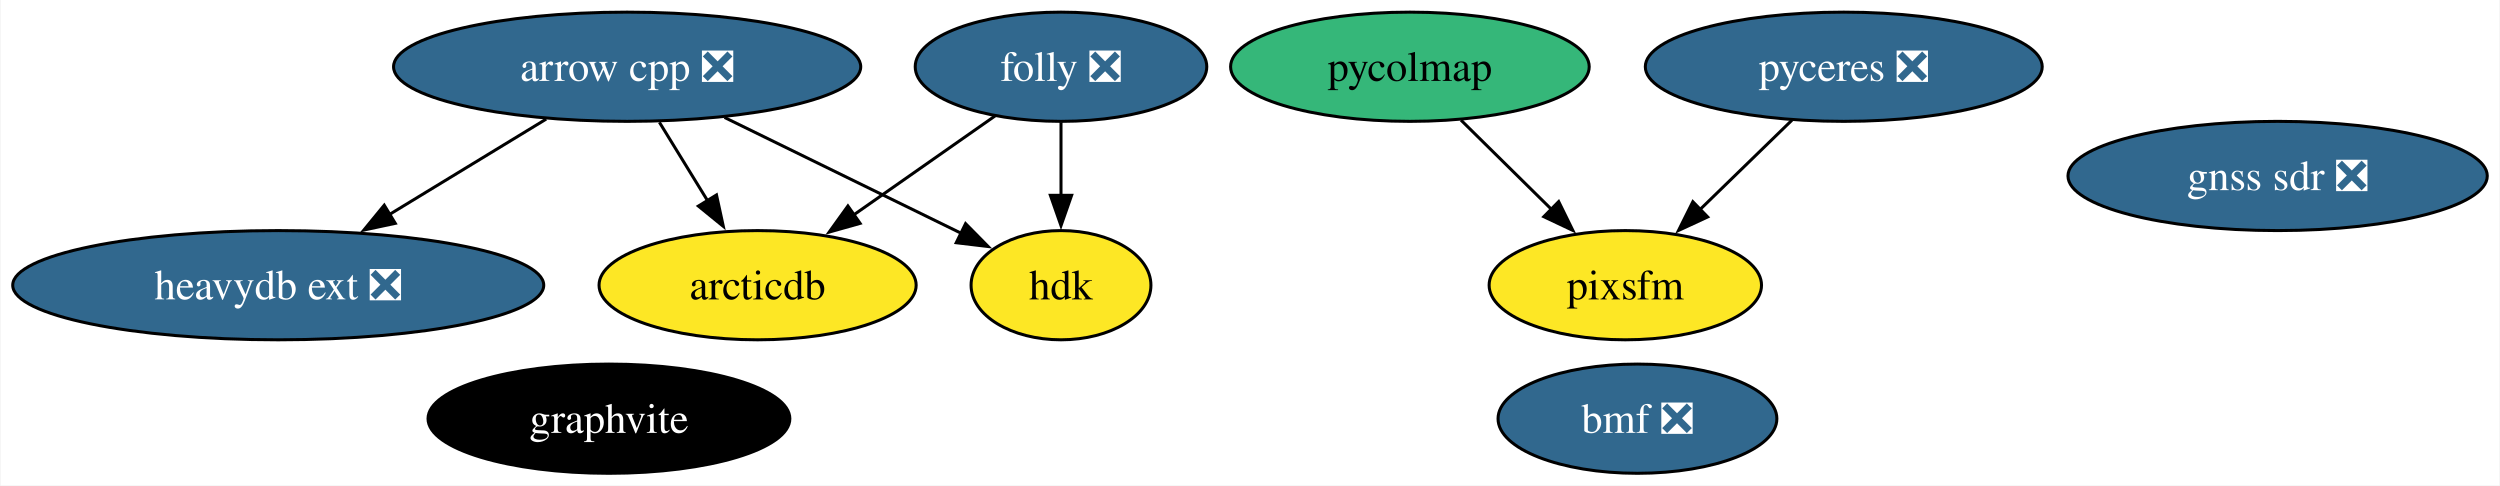
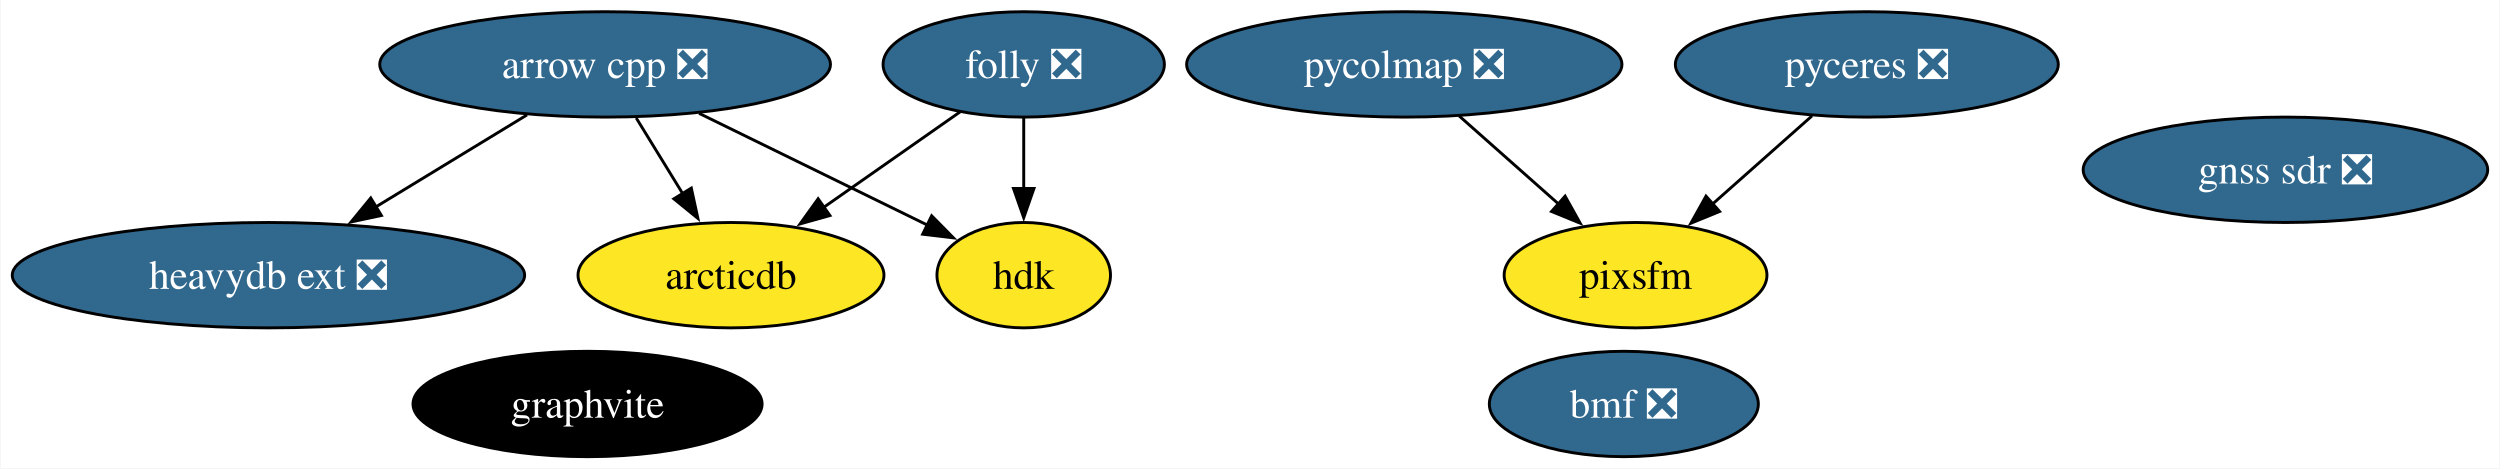
- <svg xmlns="http://www.w3.org/2000/svg" xmlns:xlink="http://www.w3.org/1999/xlink" width="824pt" height="160pt" viewBox="0.00 0.00 823.61 160.00">
+ <svg xmlns="http://www.w3.org/2000/svg" xmlns:xlink="http://www.w3.org/1999/xlink" width="854pt" height="160pt" viewBox="0.00 0.00 853.61 160.00">
  <g id="graph0" class="graph" transform="scale(1 1) rotate(0) translate(4 156)">
-     <polygon fill="white" stroke="none" points="-4,4 -4,-156 819.61,-156 819.61,4 -4,4" />
+     <polygon fill="white" stroke="none" points="-4,4 -4,-156 849.61,-156 849.61,4 -4,4" />
    <g id="node1" class="node">
      <g id="a_node1">
        <a xlink:href="https://github.com/conda-forge/arrow-cpp-feedstock/pull/1308" xlink:title="arrow cpp ❎">
          <ellipse fill="#31688e" stroke="black" cx="202.51" cy="-134" rx="76.99" ry="18" />
          <text text-anchor="middle" x="202.51" y="-129.32" font-family="Times,serif" font-size="14.00" fill="white">arrow cpp ❎</text>
        </a>
      </g>
    </g>
    <g id="node4" class="node">
      <g id="a_node4">
        <a xlink:href="https://github.com/conda-forge/heavydb-ext-feedstock/pull/68" xlink:title="heavydb ext ❎">
          <ellipse fill="#31688e" stroke="black" cx="87.51" cy="-62" rx="87.51" ry="18" />
          <text text-anchor="middle" x="87.51" y="-57.33" font-family="Times,serif" font-size="14.00" fill="white">heavydb ext ❎</text>
        </a>
      </g>
    </g>
    <g id="edge3" class="edge">
      <path fill="none" stroke="black" d="M175.84,-116.76C160.42,-107.38 140.8,-95.44 123.97,-85.19" />
      <polygon fill="black" stroke="black" points="126.09,-82.39 115.73,-80.18 122.45,-88.37 126.09,-82.39" />
    </g>
    <g id="node5" class="node">
      <g id="a_node5">
        <a xlink:href="https://github.com/conda-forge/hdk-feedstock" xlink:title="hdk">
          <ellipse fill="#fde725" stroke="black" cx="345.51" cy="-62" rx="29.64" ry="18" />
          <text text-anchor="middle" x="345.51" y="-57.33" font-family="Times,serif" font-size="14.00">hdk</text>
        </a>
      </g>
    </g>
    <g id="edge2" class="edge">
      <path fill="none" stroke="black" d="M234.6,-117.29C257.88,-105.9 289.27,-90.53 312.71,-79.06" />
      <polygon fill="black" stroke="black" points="314.06,-82.29 321.5,-74.75 310.98,-76 314.06,-82.29" />
    </g>
    <g id="node8" class="node">
      <g id="a_node8">
        <a xlink:href="https://github.com/conda-forge/arcticdb-feedstock" xlink:title="arcticdb">
          <ellipse fill="#fde725" stroke="black" cx="245.51" cy="-62" rx="52.26" ry="18" />
          <text text-anchor="middle" x="245.51" y="-57.33" font-family="Times,serif" font-size="14.00">arcticdb</text>
        </a>
      </g>
    </g>
    <g id="edge1" class="edge">
      <path fill="none" stroke="black" d="M213.14,-115.7C217.93,-107.9 223.7,-98.51 229.03,-89.83" />
      <polygon fill="black" stroke="black" points="231.96,-91.75 234.21,-81.39 225.99,-88.08 231.96,-91.75" />
    </g>
    <g id="node2" class="node">
      <g id="a_node2">
        <a xlink:href="https://github.com/conda-forge/folly-feedstock/pull/164" xlink:title="folly ❎">
          <ellipse fill="#31688e" stroke="black" cx="345.51" cy="-134" rx="48.05" ry="18" />
          <text text-anchor="middle" x="345.51" y="-129.32" font-family="Times,serif" font-size="14.00" fill="white">folly ❎</text>
        </a>
      </g>
    </g>
    <g id="edge5" class="edge">
      <path fill="none" stroke="black" d="M345.51,-115.7C345.51,-108.41 345.51,-99.73 345.51,-91.54" />
      <polygon fill="black" stroke="black" points="349.01,-91.62 345.51,-81.62 342.01,-91.62 349.01,-91.62" />
    </g>
    <g id="edge4" class="edge">
      <path fill="none" stroke="black" d="M323.81,-117.81C310.11,-108.22 292.18,-95.67 276.94,-85" />
      <polygon fill="black" stroke="black" points="279.3,-82.38 269.1,-79.51 275.28,-88.11 279.3,-82.38" />
    </g>
    <g id="node3" class="node">
      <g id="a_node3">
        <a xlink:href="https://github.com/conda-forge/graphvite-feedstock" xlink:title="graphvite">
          <ellipse fill="#000000" stroke="black" cx="196.51" cy="-18" rx="59.63" ry="18" />
          <text text-anchor="middle" x="196.51" y="-13.32" font-family="Times,serif" font-size="14.00" fill="white">graphvite</text>
        </a>
      </g>
    </g>
    <g id="node6" class="node">
      <g id="a_node6">
-         <a xlink:href="https://github.com/conda-forge/pycolmap-feedstock" xlink:title="pycolmap">
-           <ellipse fill="#35b779" stroke="black" cx="460.51" cy="-134" rx="59.1" ry="18" />
-           <text text-anchor="middle" x="460.51" y="-129.32" font-family="Times,serif" font-size="14.00">pycolmap</text>
+         <a xlink:href="https://github.com/conda-forge/pycolmap-feedstock/pull/24" xlink:title="pycolmap ❎">
+           <ellipse fill="#31688e" stroke="black" cx="475.51" cy="-134" rx="74.36" ry="18" />
+           <text text-anchor="middle" x="475.51" y="-129.32" font-family="Times,serif" font-size="14.00" fill="white">pycolmap ❎</text>
        </a>
      </g>
    </g>
    <g id="node9" class="node">
      <g id="a_node9">
        <a xlink:href="https://github.com/conda-forge/pixsfm-feedstock" xlink:title="pixsfm">
-           <ellipse fill="#fde725" stroke="black" cx="531.51" cy="-62" rx="44.89" ry="18" />
-           <text text-anchor="middle" x="531.51" y="-57.33" font-family="Times,serif" font-size="14.00">pixsfm</text>
+           <ellipse fill="#fde725" stroke="black" cx="554.51" cy="-62" rx="44.89" ry="18" />
+           <text text-anchor="middle" x="554.51" y="-57.33" font-family="Times,serif" font-size="14.00">pixsfm</text>
        </a>
      </g>
    </g>
    <g id="edge6" class="edge">
-       <path fill="none" stroke="black" d="M477.34,-116.41C486.31,-107.57 497.5,-96.53 507.38,-86.79" />
-       <polygon fill="black" stroke="black" points="509.55,-89.56 514.22,-80.05 504.64,-84.58 509.55,-89.56" />
+       <path fill="none" stroke="black" d="M494.23,-116.41C504.38,-107.41 517.1,-96.15 528.23,-86.29" />
+       <polygon fill="black" stroke="black" points="530.44,-89 535.6,-79.75 525.8,-83.76 530.44,-89" />
    </g>
    <g id="node7" class="node">
      <g id="a_node7">
        <a xlink:href="https://github.com/conda-forge/pyceres-feedstock/pull/17" xlink:title="pyceres ❎">
-           <ellipse fill="#31688e" stroke="black" cx="603.51" cy="-134" rx="65.41" ry="18" />
-           <text text-anchor="middle" x="603.51" y="-129.32" font-family="Times,serif" font-size="14.00" fill="white">pyceres ❎</text>
+           <ellipse fill="#31688e" stroke="black" cx="633.51" cy="-134" rx="65.41" ry="18" />
+           <text text-anchor="middle" x="633.51" y="-129.32" font-family="Times,serif" font-size="14.00" fill="white">pyceres ❎</text>
        </a>
      </g>
    </g>
    <g id="edge7" class="edge">
-       <path fill="none" stroke="black" d="M586.45,-116.41C577.35,-107.57 566,-96.53 555.98,-86.79" />
-       <polygon fill="black" stroke="black" points="558.65,-84.5 549.04,-80.04 553.77,-89.52 558.65,-84.5" />
+       <path fill="none" stroke="black" d="M614.79,-116.41C604.63,-107.41 591.92,-96.15 580.79,-86.29" />
+       <polygon fill="black" stroke="black" points="583.22,-83.76 573.42,-79.75 578.58,-89 583.22,-83.76" />
    </g>
    <g id="node10" class="node">
      <g id="a_node10">
        <a xlink:href="https://github.com/conda-forge/gnss-sdr-feedstock/pull/18" xlink:title="gnss sdr ❎">
-           <ellipse fill="#31688e" stroke="black" cx="746.51" cy="-98" rx="69.1" ry="18" />
-           <text text-anchor="middle" x="746.51" y="-93.33" font-family="Times,serif" font-size="14.00" fill="white">gnss sdr ❎</text>
+           <ellipse fill="#31688e" stroke="black" cx="776.51" cy="-98" rx="69.1" ry="18" />
+           <text text-anchor="middle" x="776.51" y="-93.33" font-family="Times,serif" font-size="14.00" fill="white">gnss sdr ❎</text>
        </a>
      </g>
    </g>
    <g id="node11" class="node">
      <g id="a_node11">
        <a xlink:href="https://github.com/conda-forge/bmf-feedstock/pull/21" xlink:title="bmf ❎">
-           <ellipse fill="#31688e" stroke="black" cx="535.51" cy="-18" rx="45.95" ry="18" />
-           <text text-anchor="middle" x="535.51" y="-13.32" font-family="Times,serif" font-size="14.00" fill="white">bmf ❎</text>
+           <ellipse fill="#31688e" stroke="black" cx="550.51" cy="-18" rx="45.95" ry="18" />
+           <text text-anchor="middle" x="550.51" y="-13.32" font-family="Times,serif" font-size="14.00" fill="white">bmf ❎</text>
        </a>
      </g>
    </g>
  </g>
</svg>
